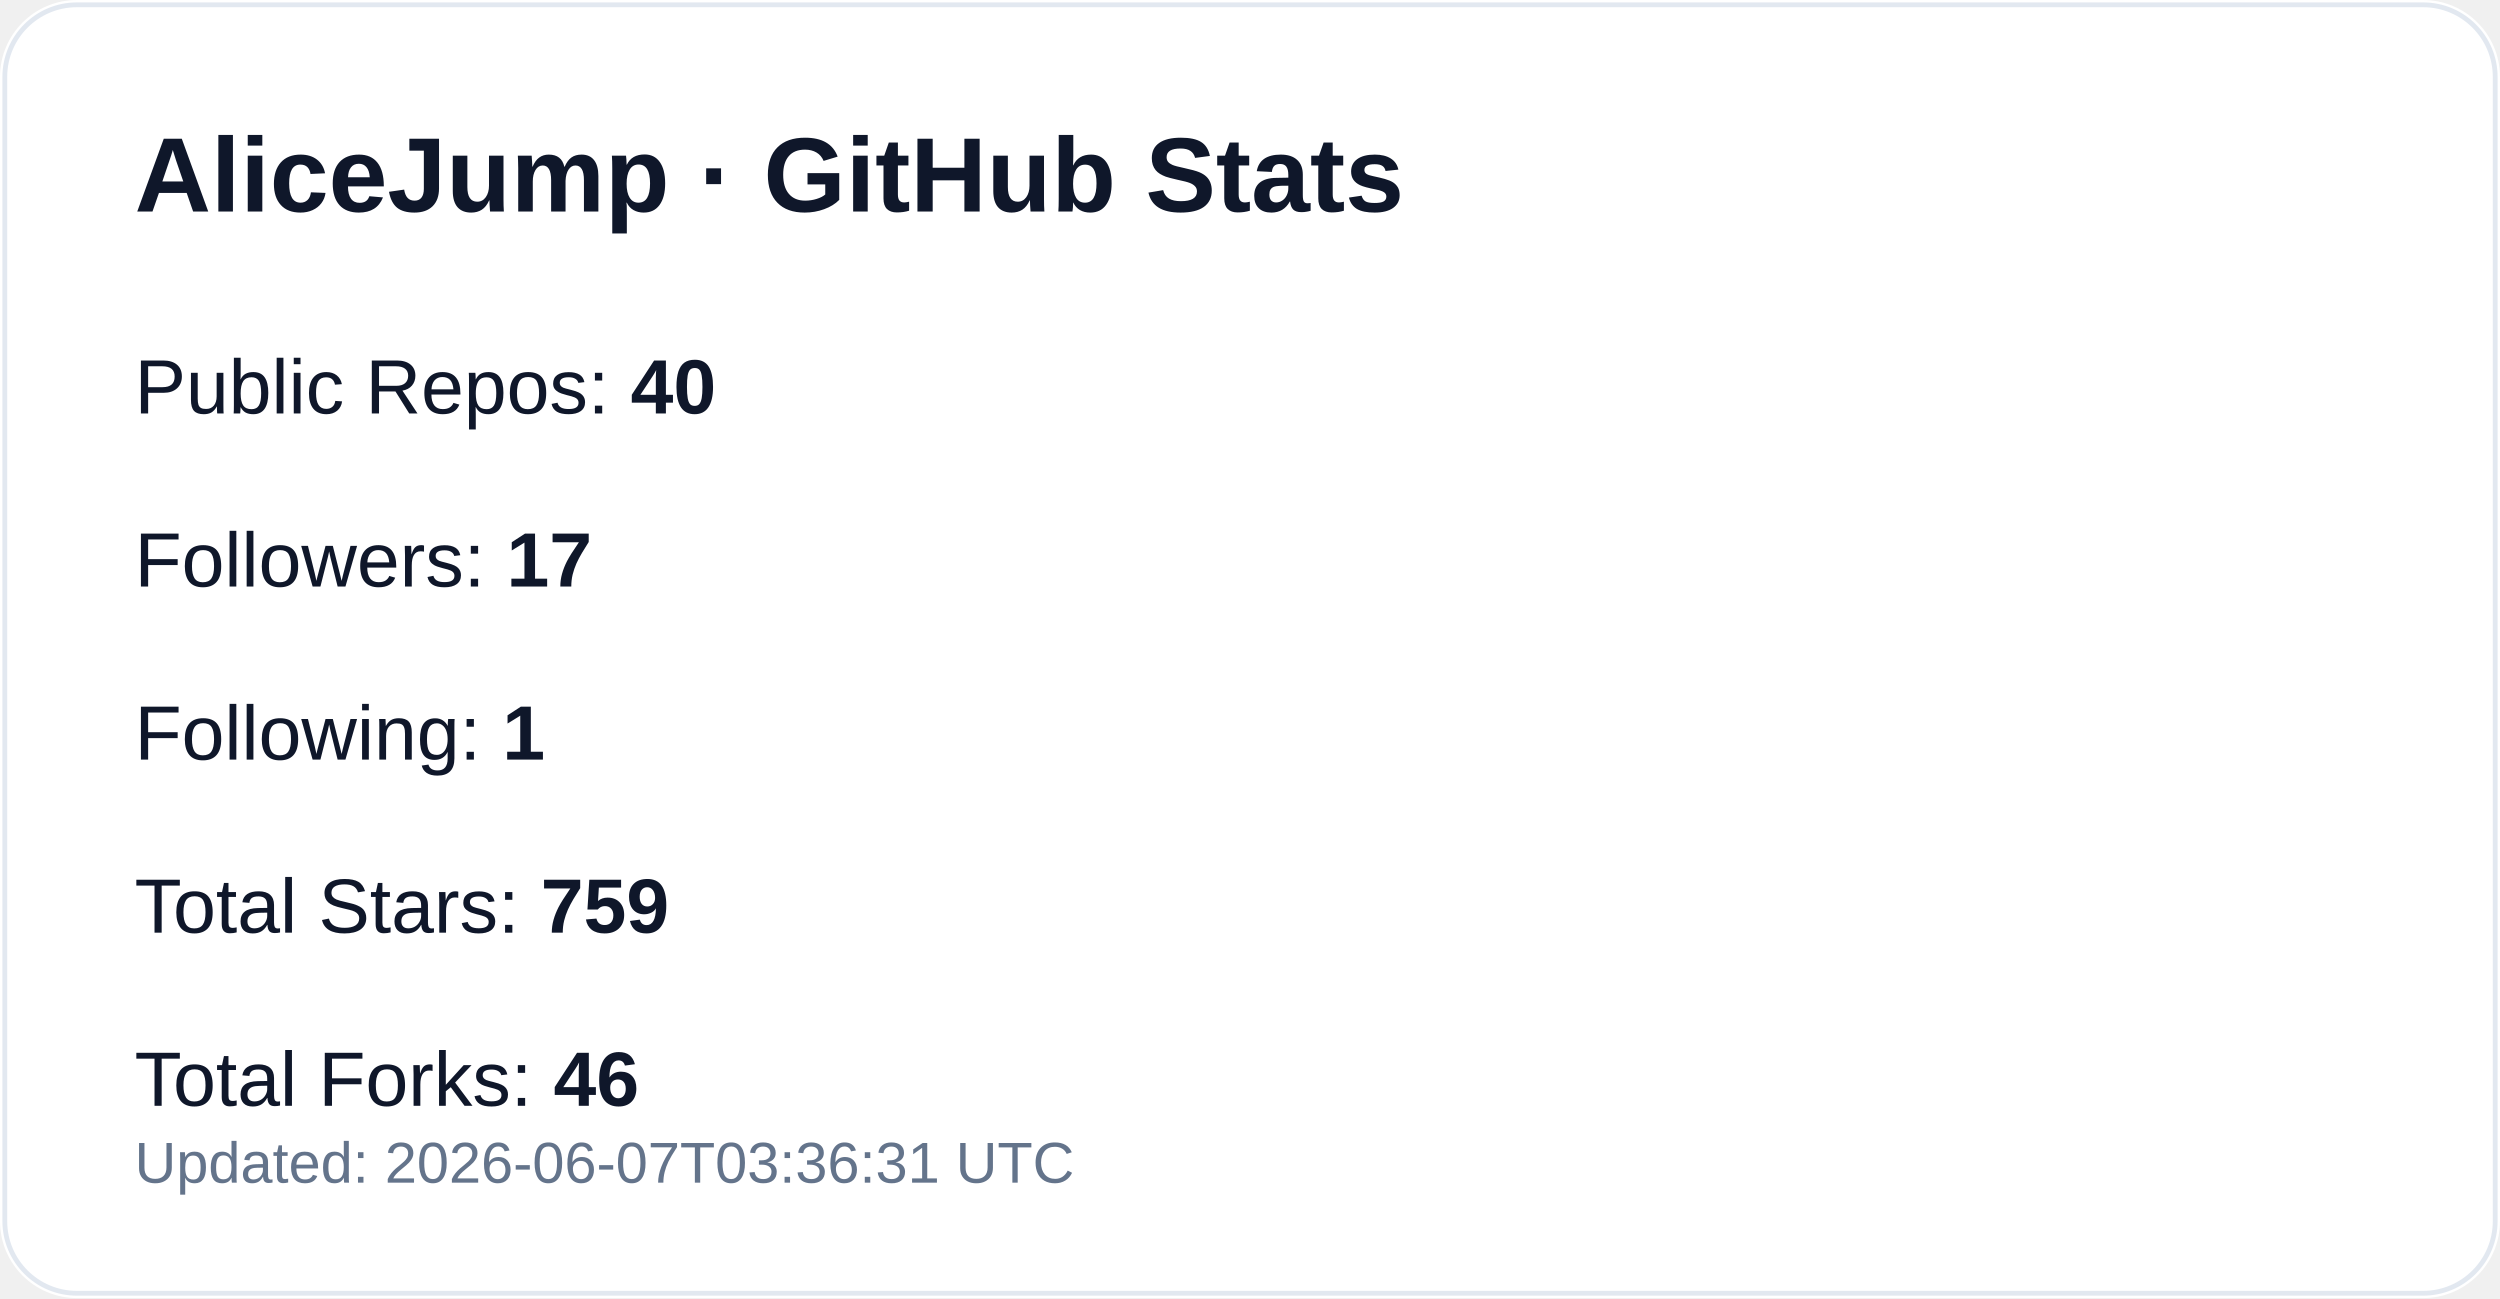
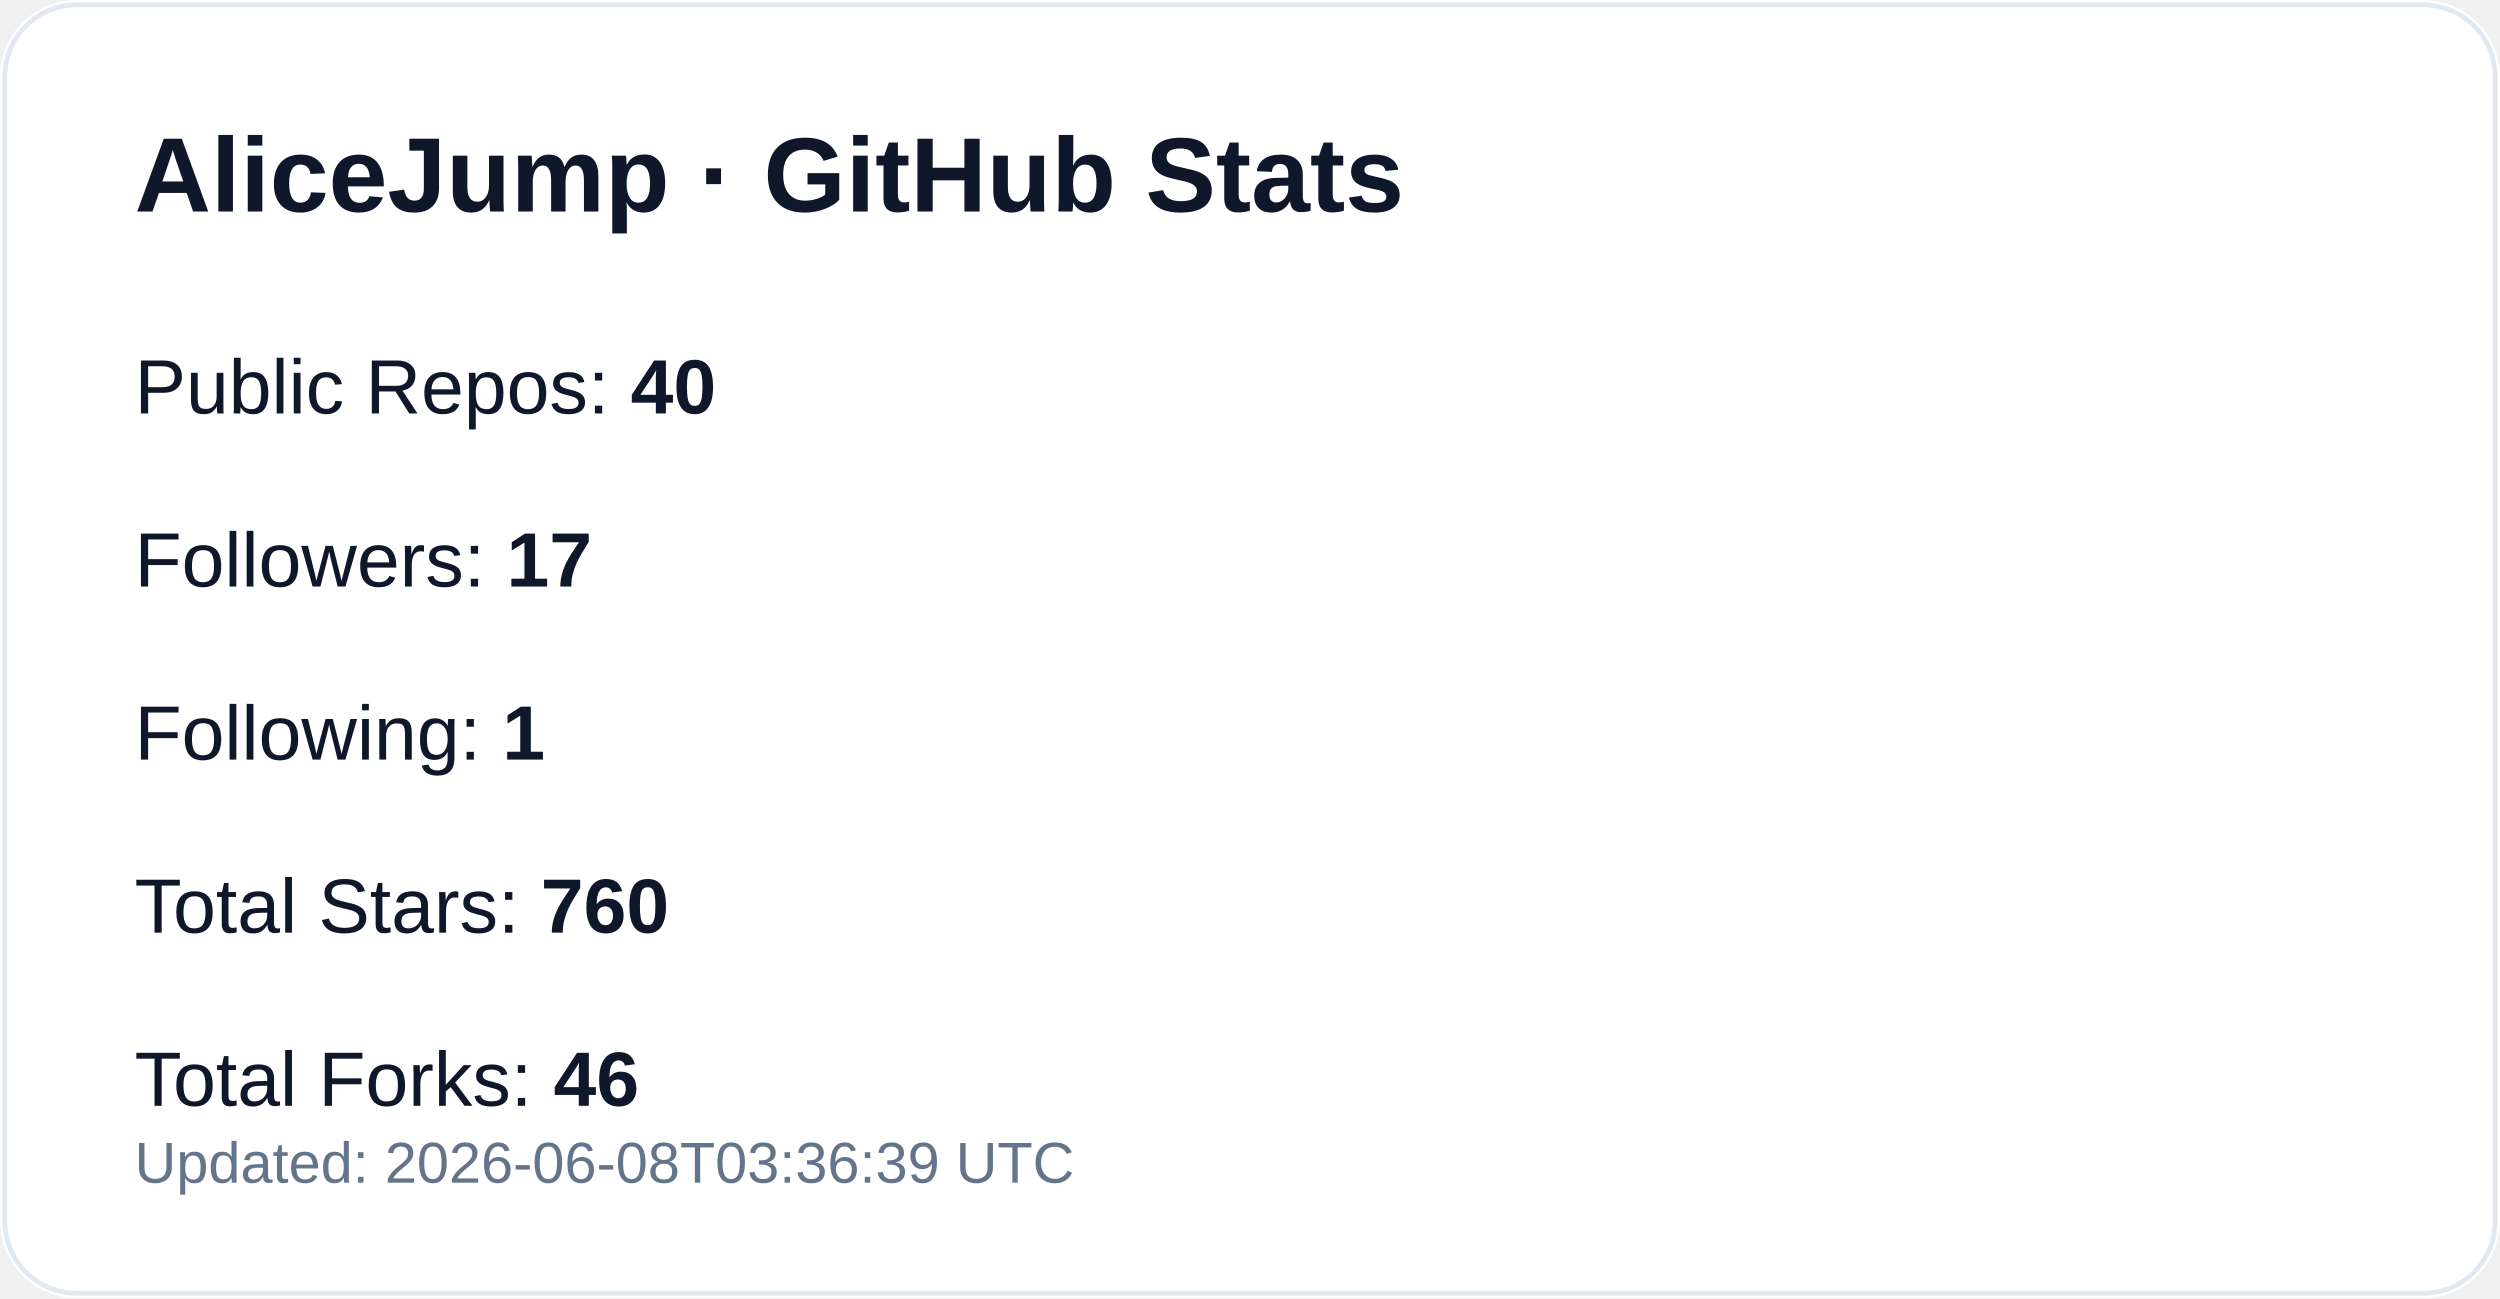
<svg xmlns="http://www.w3.org/2000/svg" width="520" height="270" viewBox="0 0 520 270" role="img" aria-label="GitHub profile stats for AliceJump">
  <rect width="520" height="270" rx="16" fill="#ffffff" />
  <rect x="1" y="1" width="518" height="268" rx="15" fill="none" stroke="#e2e8f0" />
  <text x="28" y="44" fill="#0f172a" font-size="22" font-weight="700" font-family="-apple-system,Segoe UI,Arial,sans-serif">AliceJump · GitHub Stats</text>
  <text x="28" y="86" fill="#0f172a" font-size="16" font-family="-apple-system,Segoe UI,Arial,sans-serif">Public Repos: <tspan font-weight="700">40</tspan>
  </text>
  <text x="28" y="122" fill="#0f172a" font-size="16" font-family="-apple-system,Segoe UI,Arial,sans-serif">Followers: <tspan font-weight="700">17</tspan>
  </text>
  <text x="28" y="158" fill="#0f172a" font-size="16" font-family="-apple-system,Segoe UI,Arial,sans-serif">Following: <tspan font-weight="700">1</tspan>
  </text>
-   <text x="28" y="194" fill="#0f172a" font-size="16" font-family="-apple-system,Segoe UI,Arial,sans-serif">Total Stars: <tspan font-weight="700">759</tspan>
+   <text x="28" y="194" fill="#0f172a" font-size="16" font-family="-apple-system,Segoe UI,Arial,sans-serif">Total Stars: <tspan font-weight="700">760</tspan>
  </text>
  <text x="28" y="230" fill="#0f172a" font-size="16" font-family="-apple-system,Segoe UI,Arial,sans-serif">Total Forks: <tspan font-weight="700">46</tspan>
  </text>
-   <text x="28" y="246" fill="#64748b" font-size="12" font-family="-apple-system,Segoe UI,Arial,sans-serif">Updated: 2026-06-07T03:36:31 UTC</text>
+   <text x="28" y="246" fill="#64748b" font-size="12" font-family="-apple-system,Segoe UI,Arial,sans-serif">Updated: 2026-06-08T03:36:39 UTC</text>
</svg>
